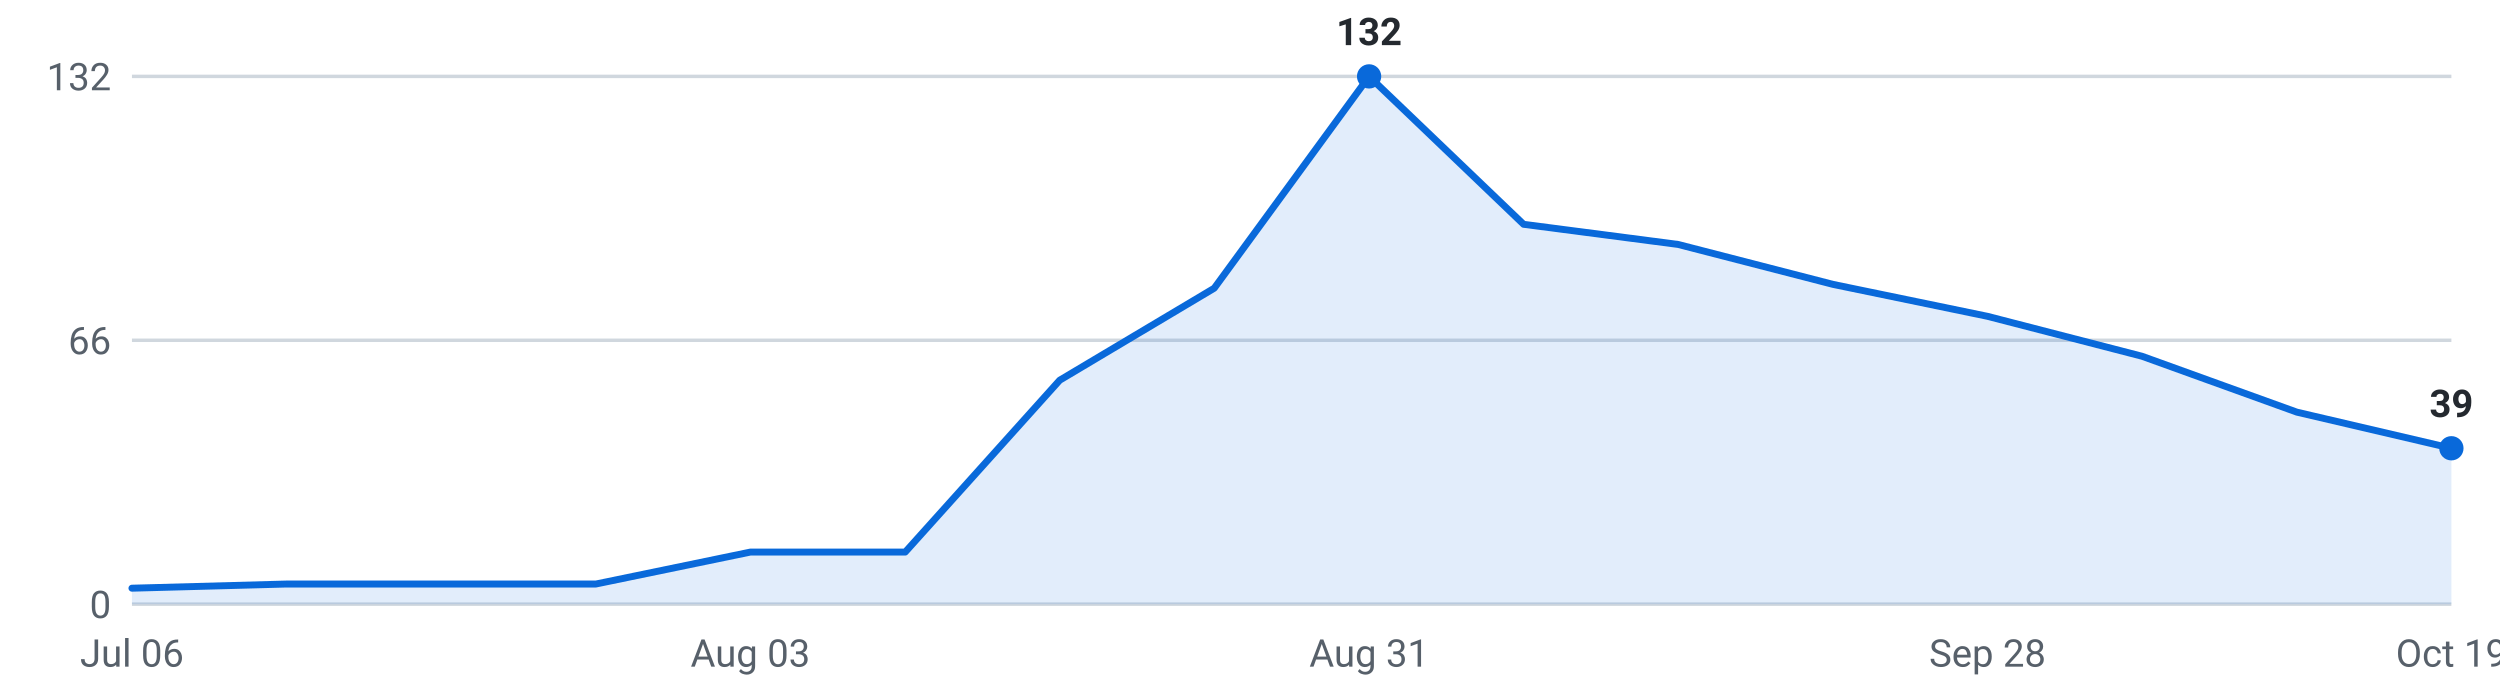
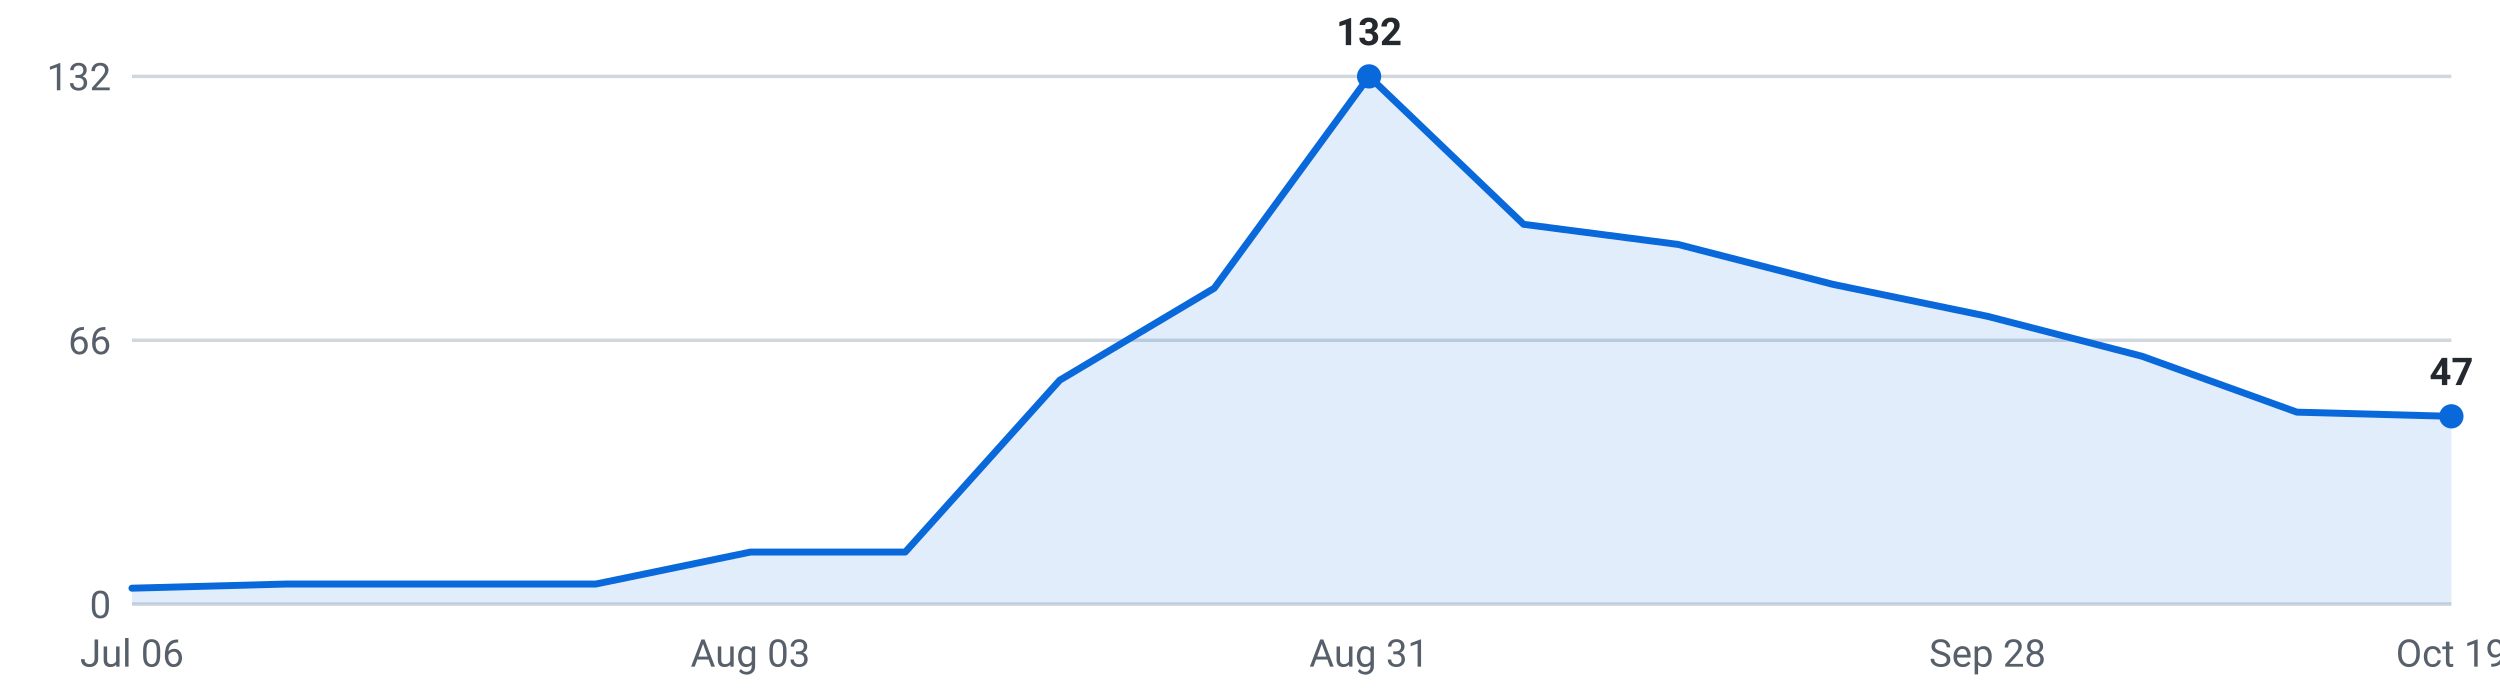
<svg xmlns="http://www.w3.org/2000/svg" viewBox="0 0 720 200" width="720" height="200" role="img" aria-label="Internships posted per week, last 16 weeks">
  <g font-family="-apple-system,Segoe UI,Roboto,sans-serif" font-size="11">
    <line x1="38" y1="174.0" x2="706" y2="174.0" stroke="#d0d7de" stroke-width="1" />
    <text x="32" y="178.0" text-anchor="end" fill="#57606a">0</text>
    <line x1="38" y1="98.0" x2="706" y2="98.0" stroke="#d0d7de" stroke-width="1" />
    <text x="32" y="102.0" text-anchor="end" fill="#57606a">66</text>
    <line x1="38" y1="22.0" x2="706" y2="22.0" stroke="#d0d7de" stroke-width="1" />
    <text x="32" y="26.0" text-anchor="end" fill="#57606a">132</text>
-     <path d="M38.0,174 L38.0,169.4 L82.5,168.2 L127.1,168.2 L171.6,168.2 L216.1,159.0 L260.7,159.0 L305.2,109.5 L349.7,83.0 L394.3,22.0 L438.8,64.6 L483.3,70.4 L527.9,81.9 L572.4,91.1 L616.9,102.6 L661.5,118.7 L706.0,129.1 L706.0,174 Z" fill="#0969da" fill-opacity="0.12" />
-     <polyline points="38.0,169.4 82.5,168.2 127.1,168.2 171.6,168.2 216.1,159.0 260.7,159.0 305.2,109.5 349.7,83.0 394.3,22.0 438.8,64.6 483.3,70.4 527.9,81.9 572.4,91.1 616.9,102.6 661.5,118.7 706.0,129.1" fill="none" stroke="#0969da" stroke-width="2" stroke-linejoin="round" stroke-linecap="round" />
+     <path d="M38.0,174 L38.0,169.4 L82.5,168.2 L127.1,168.2 L171.6,168.2 L216.1,159.0 L260.7,159.0 L305.2,109.5 L349.7,83.0 L394.3,22.0 L438.8,64.6 L483.3,70.4 L527.9,81.9 L572.4,91.1 L616.9,102.6 L661.5,118.7 L706.0,119.9 L706.0,174 Z" fill="#0969da" fill-opacity="0.12" />
+     <polyline points="38.0,169.4 82.5,168.2 127.1,168.2 171.6,168.2 216.1,159.0 260.7,159.0 305.2,109.5 349.7,83.0 394.3,22.0 438.8,64.6 483.3,70.4 527.9,81.9 572.4,91.1 616.9,102.6 661.5,118.7 706.0,119.9" fill="none" stroke="#0969da" stroke-width="2" stroke-linejoin="round" stroke-linecap="round" />
    <circle cx="394.3" cy="22.0" r="3.5" fill="#0969da" />
    <text x="394.3" y="13.0" text-anchor="middle" fill="#24292f" font-weight="600">132</text>
-     <circle cx="706.0" cy="129.1" r="3.5" fill="#0969da" />
-     <text x="706.0" y="120.1" text-anchor="middle" fill="#24292f" font-weight="600">39</text>
+     <circle cx="706.0" cy="119.9" r="3.5" fill="#0969da" />
+     <text x="706.0" y="110.9" text-anchor="middle" fill="#24292f" font-weight="600">47</text>
    <text x="38.0" y="192" text-anchor="middle" fill="#57606a">Jul 06</text>
    <text x="216.1" y="192" text-anchor="middle" fill="#57606a">Aug 03</text>
    <text x="394.3" y="192" text-anchor="middle" fill="#57606a">Aug 31</text>
    <text x="572.4" y="192" text-anchor="middle" fill="#57606a">Sep 28</text>
    <text x="706.0" y="192" text-anchor="middle" fill="#57606a">Oct 19</text>
  </g>
</svg>
